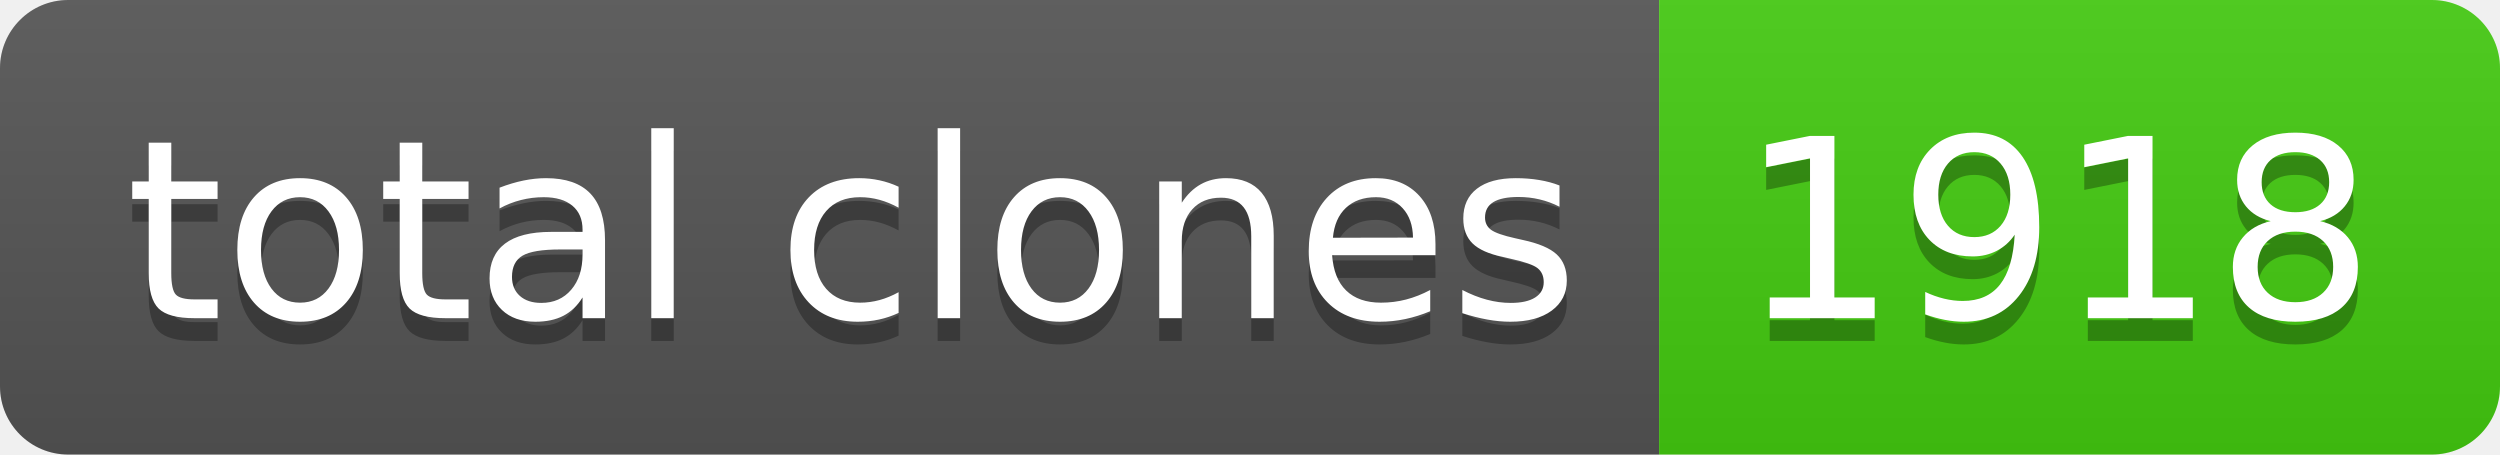
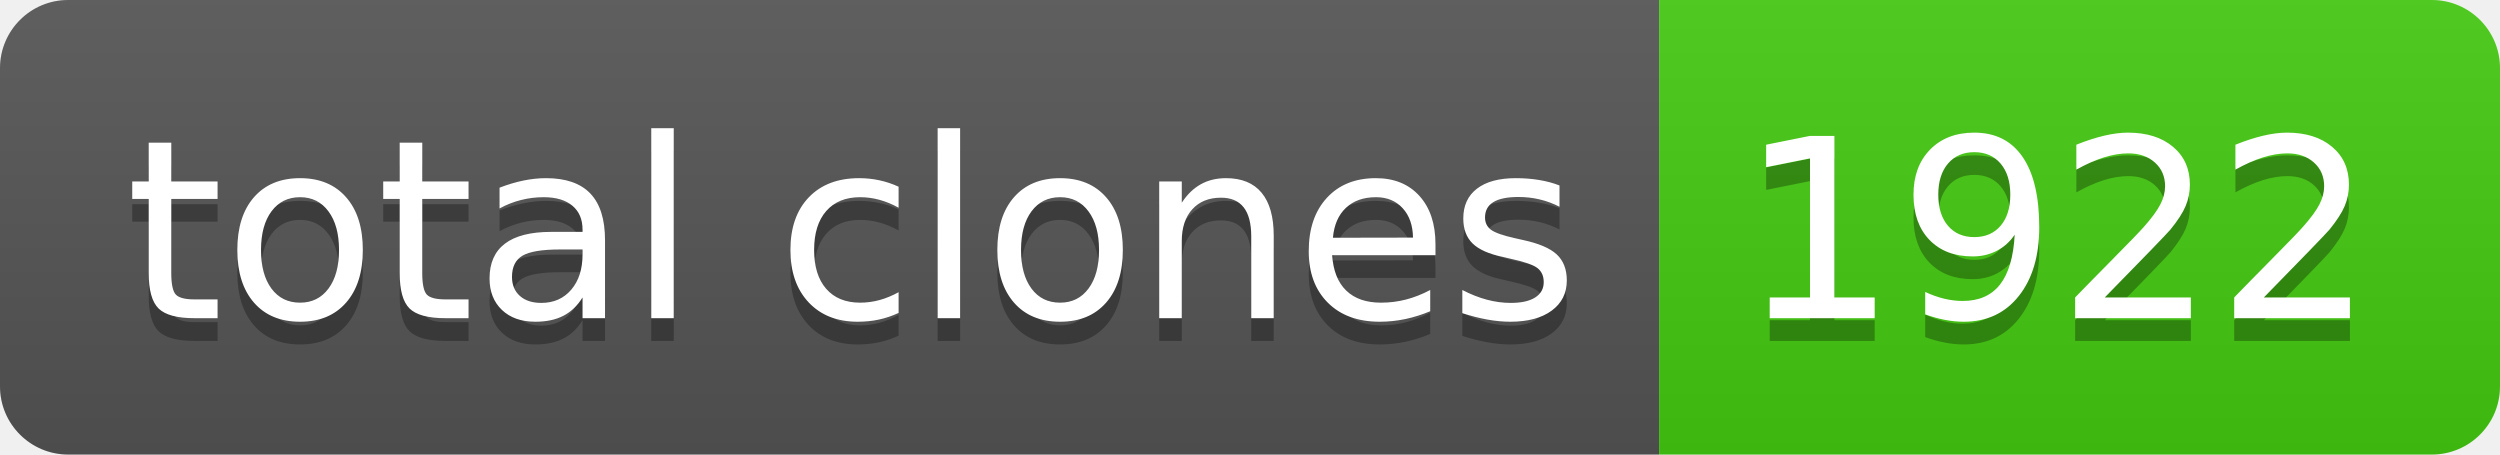
- <svg xmlns="http://www.w3.org/2000/svg" width="110" height="20" role="img" aria-label="total clones: 1918">
+ <svg xmlns="http://www.w3.org/2000/svg" width="110" height="20" role="img" aria-label="total clones: 1922">
  <linearGradient id="s" x2="0" y2="100%">
    <stop offset="0" stop-color="#bbb" stop-opacity=".1" />
    <stop offset="1" stop-opacity=".1" />
  </linearGradient>
  <clipPath id="r">
    <rect width="110" height="20" rx="3" fill="#fff" />
  </clipPath>
  <g clip-path="url(#r)">
    <rect width="73" height="20" fill="#555" />
    <rect x="73" width="37" height="20" fill="#4c1" />
    <rect width="110" height="20" fill="url(#s)" />
  </g>
  <g fill="#fff" text-anchor="middle" font-family="Verdana,Geneva,DejaVu Sans,sans-serif" text-rendering="geometricPrecision" font-size="110">
    <text aria-hidden="true" x="375" y="150" fill="#010101" fill-opacity=".3" transform="scale(.1)" textLength="630">total clones</text>
    <text x="375" y="140" transform="scale(.1)" fill="#fff" textLength="630">total clones</text>
-     <text aria-hidden="true" x="905" y="150" fill="#010101" fill-opacity=".3" transform="scale(.1)" textLength="270">1918</text>
-     <text x="905" y="140" transform="scale(.1)" fill="#fff" textLength="270">1918</text>
+     <text aria-hidden="true" x="905" y="150" fill="#010101" fill-opacity=".3" transform="scale(.1)" textLength="270">1922</text>
+     <text x="905" y="140" transform="scale(.1)" fill="#fff" textLength="270">1922</text>
  </g>
</svg>
